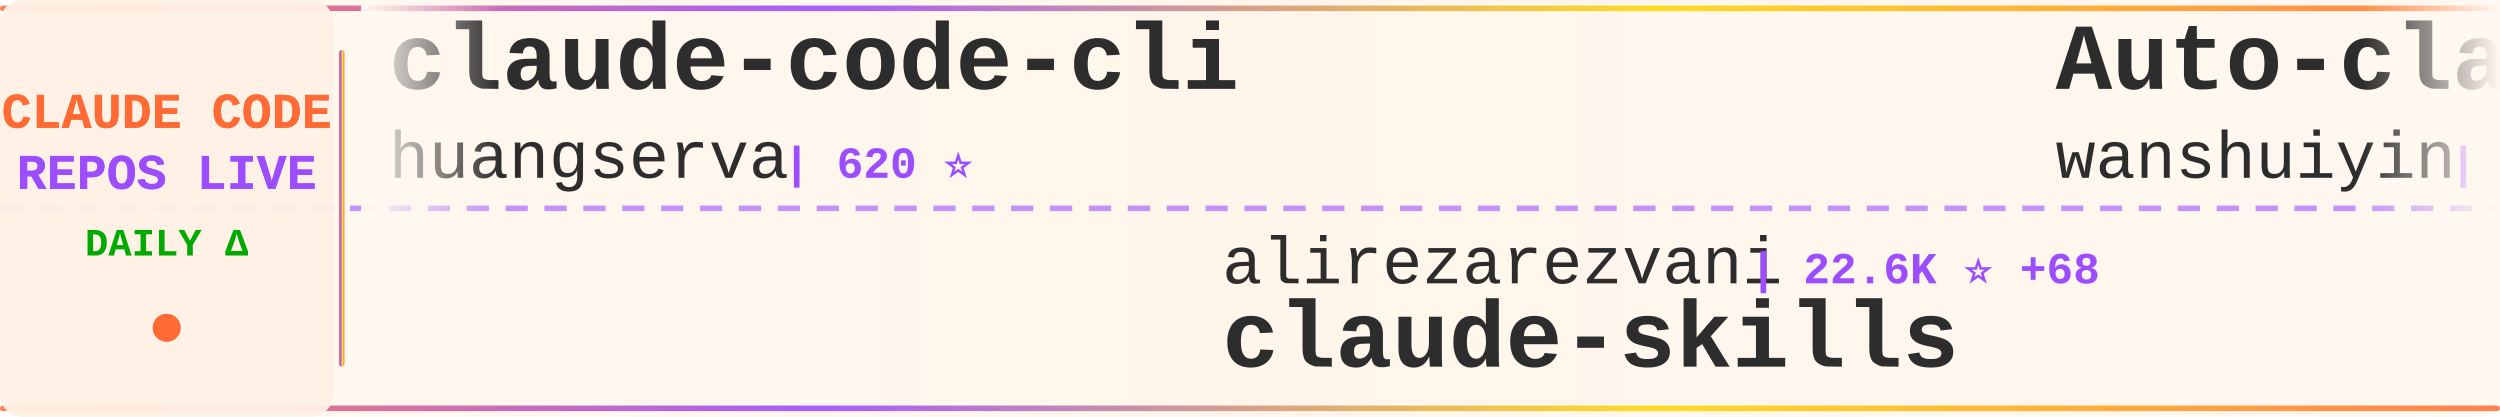
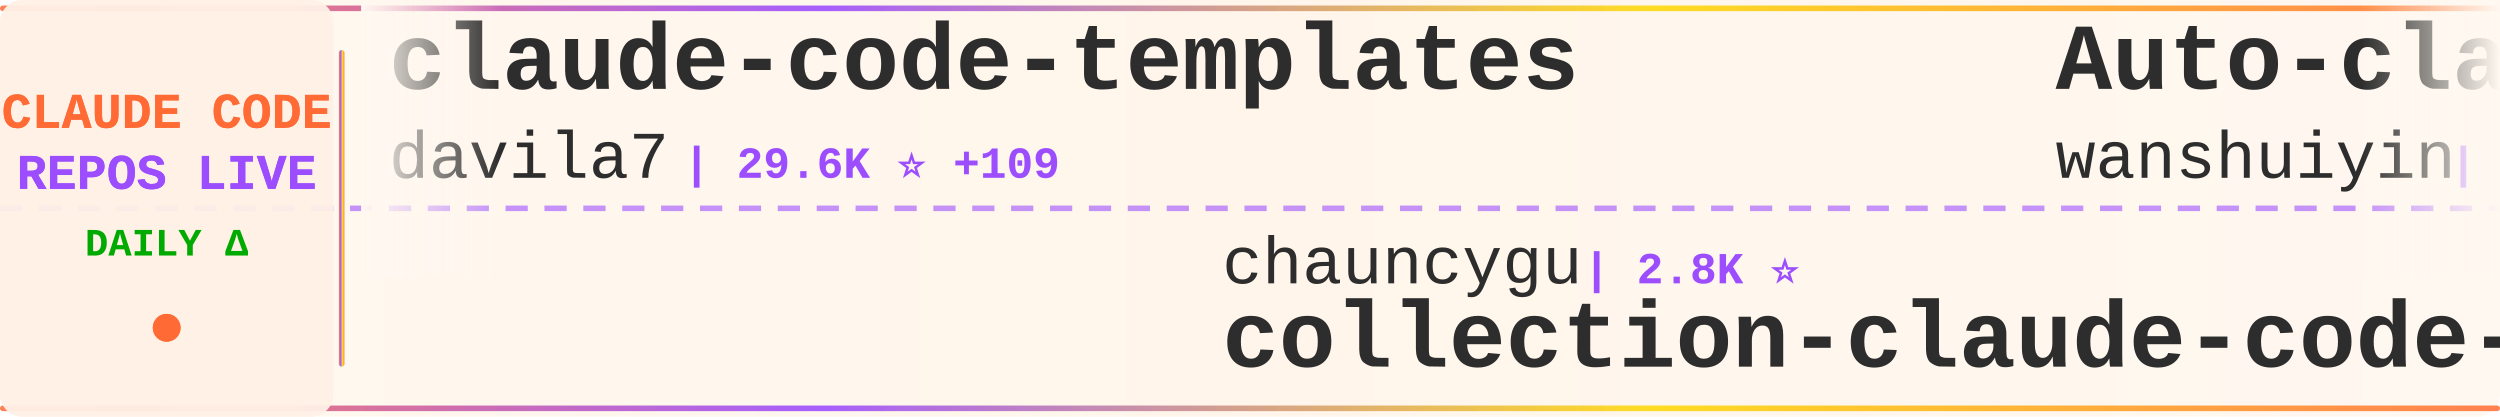
<svg xmlns="http://www.w3.org/2000/svg" width="900" height="150">
  <defs>
    <linearGradient id="tickerBg" x1="0%" y1="0%" x2="100%" y2="0%">
      <stop offset="0%" style="stop-color:#fff8f0;stop-opacity:0.98" />
      <stop offset="50%" style="stop-color:#fff5eb;stop-opacity:1" />
      <stop offset="100%" style="stop-color:#fff8f0;stop-opacity:0.98" />
    </linearGradient>
    <linearGradient id="borderGrad" x1="0%" y1="0%" x2="100%" y2="0%">
      <stop offset="0%" style="stop-color:#FF6B35;stop-opacity:0.85">
        <animate attributeName="stop-opacity" values="0.85;1;0.85" dur="2s" repeatCount="indefinite" />
      </stop>
      <stop offset="33%" style="stop-color:#9C4EFF;stop-opacity:0.9">
        <animate attributeName="stop-opacity" values="0.9;1;0.9" dur="2.2s" repeatCount="indefinite" />
      </stop>
      <stop offset="66%" style="stop-color:#FFD700;stop-opacity:0.85">
        <animate attributeName="stop-opacity" values="0.85;1;0.85" dur="1.8s" repeatCount="indefinite" />
      </stop>
      <stop offset="100%" style="stop-color:#FF6B35;stop-opacity:0.85">
        <animate attributeName="stop-opacity" values="0.85;1;0.85" dur="2s" repeatCount="indefinite" />
      </stop>
    </linearGradient>
    <filter id="textGlow">
      <feGaussianBlur stdDeviation="0.15" result="coloredBlur" />
      <feMerge>
        <feMergeNode in="coloredBlur" />
        <feMergeNode in="SourceGraphic" />
      </feMerge>
    </filter>
    <filter id="metricGlow">
      <feGaussianBlur stdDeviation="0.2" result="coloredBlur" />
      <feMerge>
        <feMergeNode in="coloredBlur" />
        <feMergeNode in="SourceGraphic" />
      </feMerge>
    </filter>
    <linearGradient id="leftFade" x1="0%" y1="0%" x2="100%" y2="0%">
      <stop offset="0%" style="stop-color:#fff8f0;stop-opacity:1" />
      <stop offset="100%" style="stop-color:#fff8f0;stop-opacity:0" />
    </linearGradient>
    <linearGradient id="rightFade" x1="0%" y1="0%" x2="100%" y2="0%">
      <stop offset="0%" style="stop-color:#fff8f0;stop-opacity:0" />
      <stop offset="100%" style="stop-color:#fff8f0;stop-opacity:1" />
    </linearGradient>
  </defs>
  <rect width="900" height="150" fill="url(#tickerBg)" rx="8" />
  <rect x="0" y="2" width="900" height="2" fill="url(#borderGrad)" rx="1" />
  <rect x="0" y="146" width="900" height="2" fill="url(#borderGrad)" rx="1" />
  <line x1="0" y1="75" x2="900" y2="75" stroke="#9C4EFF" stroke-width="2" stroke-dasharray="8 6" opacity="0.6" />
  <rect x="0" y="0" width="120" height="150" fill="#fff0e6" opacity="0.95" rx="8" />
  <text x="60" y="46" font-family="'Courier New', monospace" font-size="18" font-weight="bold" fill="#FF6B35" text-anchor="middle" filter="url(#textGlow)">
    CLAUDE CODE
  </text>
  <text x="60" y="68" font-family="'Courier New', monospace" font-size="18" font-weight="bold" fill="#9C4EFF" text-anchor="middle" filter="url(#textGlow)">
    REPOS LIVE
  </text>
  <text x="60" y="92" font-family="'Courier New', monospace" font-size="14" font-weight="bold" fill="#00aa00" text-anchor="middle">
    DAILY Δ
  </text>
  <circle cx="60" cy="118" r="5" fill="#FF6B35" filter="url(#metricGlow)">
    <animate attributeName="r" values="4;6;4" dur="1.5s" repeatCount="indefinite" />
    <animate attributeName="opacity" values="0.6;1;0.6" dur="1.5s" repeatCount="indefinite" />
  </circle>
  <rect x="122" y="18" width="2" height="114" fill="url(#borderGrad)" rx="1" />
  <clipPath id="tickerClip">
    <rect x="130" y="0" width="770" height="150" />
  </clipPath>
  <g clip-path="url(#tickerClip)">
    <g id="tickerItems">
      <animateTransform attributeName="transform" attributeType="XML" type="translate" from="0 0" to="-3000 0" dur="54s" repeatCount="indefinite" />
      <g transform="translate(0, 0)">
-         <text x="140" y="32" font-family="'Courier New', monospace" font-size="34" font-weight="bold" fill="#2d2d2d">claude-code-cli</text>
-         <text x="140" y="64" font-family="'Courier New', monospace" font-size="24" font-weight="normal" fill="#2d2d2d" opacity="1.0">huangserva</text>
-         <text x="282" y="64" font-family="'Courier New', monospace" font-size="16" font-weight="bold" fill="#9C4EFF"> | 620 ⭐</text>
+         <text x="140" y="32" font-family="'Courier New', monospace" font-size="34" font-weight="bold" fill="#2d2d2d">claude-code-templates</text>
+         <text x="140" y="64" font-family="'Courier New', monospace" font-size="24" font-weight="normal" fill="#2d2d2d" opacity="1.0">davila7</text>
+         <text x="246" y="64" font-family="'Courier New', monospace" font-size="16" font-weight="bold" fill="#9C4EFF"> | 29.6K ⭐ +109</text>
      </g>
      <g transform="translate(300, 0)">
-         <text x="140" y="102" font-family="'Courier New', monospace" font-size="24" font-weight="normal" fill="#2d2d2d" opacity="1.0">alirezarezvani</text>
-         <text x="330" y="102" font-family="'Courier New', monospace" font-size="16" font-weight="bold" fill="#9C4EFF"> | 22.6K ⭐ +68</text>
-         <text x="140" y="132" font-family="'Courier New', monospace" font-size="34" font-weight="bold" fill="#2d2d2d">claude-skills</text>
+         <text x="140" y="102" font-family="'Courier New', monospace" font-size="24" font-weight="normal" fill="#2d2d2d" opacity="1.0">chauncygu</text>
+         <text x="270" y="102" font-family="'Courier New', monospace" font-size="16" font-weight="bold" fill="#9C4EFF"> | 2.8K ⭐</text>
+         <text x="140" y="132" font-family="'Courier New', monospace" font-size="34" font-weight="bold" fill="#2d2d2d">collection-claude-code-s...</text>
      </g>
      <g transform="translate(600, 0)">
        <text x="140" y="32" font-family="'Courier New', monospace" font-size="34" font-weight="bold" fill="#2d2d2d">Auto-claude-code-researc...</text>
        <text x="140" y="64" font-family="'Courier New', monospace" font-size="24" font-weight="normal" fill="#2d2d2d" opacity="1.0">wanshuiyin</text>
-         <text x="282" y="64" font-family="'Courier New', monospace" font-size="16" font-weight="bold" fill="#9C4EFF"> | 13.5K ⭐ +44</text>
+         <text x="282" y="64" font-family="'Courier New', monospace" font-size="16" font-weight="bold" fill="#9C4EFF"> | 13.5K ⭐ +37</text>
      </g>
      <g transform="translate(900, 0)">
-         <text x="140" y="102" font-family="'Courier New', monospace" font-size="24" font-weight="normal" fill="#2d2d2d" opacity="1.0">musistudio</text>
-         <text x="282" y="102" font-family="'Courier New', monospace" font-size="16" font-weight="bold" fill="#9C4EFF"> | 35.8K ⭐ +26</text>
-         <text x="140" y="132" font-family="'Courier New', monospace" font-size="34" font-weight="bold" fill="#2d2d2d">claude-code-router</text>
+         <text x="140" y="102" font-family="'Courier New', monospace" font-size="24" font-weight="normal" fill="#2d2d2d" opacity="1.0">diet103</text>
+         <text x="246" y="102" font-family="'Courier New', monospace" font-size="16" font-weight="bold" fill="#9C4EFF"> | 9.8K ⭐ +14</text>
+         <text x="140" y="132" font-family="'Courier New', monospace" font-size="34" font-weight="bold" fill="#2d2d2d">claude-code-infrastructu...</text>
      </g>
      <g transform="translate(1200, 0)">
-         <text x="140" y="32" font-family="'Courier New', monospace" font-size="34" font-weight="bold" fill="#2d2d2d">arcads-claude-code</text>
-         <text x="140" y="64" font-family="'Courier New', monospace" font-size="24" font-weight="normal" fill="#2d2d2d" opacity="1.0">krusemediallc</text>
-         <text x="318" y="64" font-family="'Courier New', monospace" font-size="16" font-weight="bold" fill="#9C4EFF"> | 1.0K ⭐ +3</text>
+         <text x="140" y="32" font-family="'Courier New', monospace" font-size="34" font-weight="bold" fill="#2d2d2d">Claude-Code</text>
+         <text x="140" y="64" font-family="'Courier New', monospace" font-size="24" font-weight="normal" fill="#2d2d2d" opacity="1.0">OrcaWhisper</text>
+         <text x="294" y="64" font-family="'Courier New', monospace" font-size="16" font-weight="bold" fill="#9C4EFF"> | 85 ⭐</text>
      </g>
      <g transform="translate(1500, 0)">
-         <text x="140" y="102" font-family="'Courier New', monospace" font-size="24" font-weight="normal" fill="#2d2d2d" opacity="1.0">Maciek-roboblog</text>
-         <text x="342" y="102" font-family="'Courier New', monospace" font-size="16" font-weight="bold" fill="#9C4EFF"> | 8.5K ⭐ +5</text>
-         <text x="140" y="132" font-family="'Courier New', monospace" font-size="34" font-weight="bold" fill="#2d2d2d">Claude-Code-Usage-Monito...</text>
+         <text x="140" y="102" font-family="'Courier New', monospace" font-size="24" font-weight="normal" fill="#2d2d2d" opacity="1.0">1rgs</text>
+         <text x="210" y="102" font-family="'Courier New', monospace" font-size="16" font-weight="bold" fill="#9C4EFF"> | 3.7K ⭐ +2</text>
+         <text x="140" y="132" font-family="'Courier New', monospace" font-size="34" font-weight="bold" fill="#2d2d2d">claude-code-proxy</text>
      </g>
      <g transform="translate(1800, 0)">
-         <text x="140" y="32" font-family="'Courier New', monospace" font-size="34" font-weight="bold" fill="#2d2d2d">claude-code</text>
-         <text x="140" y="64" font-family="'Courier New', monospace" font-size="24" font-weight="normal" fill="#2d2d2d" opacity="1.0">mehmoodosman</text>
-         <text x="306" y="64" font-family="'Courier New', monospace" font-size="16" font-weight="bold" fill="#9C4EFF"> | 170 ⭐</text>
+         <text x="140" y="32" font-family="'Courier New', monospace" font-size="34" font-weight="bold" fill="#2d2d2d">claude-code-my-workflow</text>
+         <text x="140" y="64" font-family="'Courier New', monospace" font-size="24" font-weight="normal" fill="#2d2d2d" opacity="1.0">pedrohcgs</text>
+         <text x="270" y="64" font-family="'Courier New', monospace" font-size="16" font-weight="bold" fill="#9C4EFF"> | 1.4K ⭐</text>
      </g>
      <g transform="translate(2100, 0)">
-         <text x="140" y="102" font-family="'Courier New', monospace" font-size="24" font-weight="normal" fill="#2d2d2d" opacity="1.0">Windy3f3f3f3f</text>
-         <text x="318" y="102" font-family="'Courier New', monospace" font-size="16" font-weight="bold" fill="#9C4EFF"> | 2.3K ⭐ +57</text>
-         <text x="140" y="132" font-family="'Courier New', monospace" font-size="34" font-weight="bold" fill="#2d2d2d">claude-code-from-scratch</text>
+         <text x="140" y="102" font-family="'Courier New', monospace" font-size="24" font-weight="normal" fill="#2d2d2d" opacity="1.0">anthropics</text>
+         <text x="282" y="102" font-family="'Courier New', monospace" font-size="16" font-weight="bold" fill="#9C4EFF"> | 8.4K ⭐ +9</text>
+         <text x="140" y="132" font-family="'Courier New', monospace" font-size="34" font-weight="bold" fill="#2d2d2d">claude-code-action</text>
      </g>
      <g transform="translate(2400, 0)">
-         <text x="140" y="32" font-family="'Courier New', monospace" font-size="34" font-weight="bold" fill="#2d2d2d">Claude-Code</text>
-         <text x="140" y="64" font-family="'Courier New', monospace" font-size="24" font-weight="normal" fill="#2d2d2d" opacity="1.0">KPR111</text>
-         <text x="234" y="64" font-family="'Courier New', monospace" font-size="16" font-weight="bold" fill="#9C4EFF"> | 18 ⭐</text>
+         <text x="140" y="32" font-family="'Courier New', monospace" font-size="34" font-weight="bold" fill="#2d2d2d">claude-code-prompts</text>
+         <text x="140" y="64" font-family="'Courier New', monospace" font-size="24" font-weight="normal" fill="#2d2d2d" opacity="1.0">repowise-dev</text>
+         <text x="306" y="64" font-family="'Courier New', monospace" font-size="16" font-weight="bold" fill="#9C4EFF"> | 1.2K ⭐ +1</text>
      </g>
      <g transform="translate(2700, 0)">
-         <text x="140" y="102" font-family="'Courier New', monospace" font-size="24" font-weight="normal" fill="#2d2d2d" opacity="1.0">claude-code-best</text>
-         <text x="354" y="102" font-family="'Courier New', monospace" font-size="16" font-weight="bold" fill="#9C4EFF"> | 21.3K ⭐ +26</text>
-         <text x="140" y="132" font-family="'Courier New', monospace" font-size="34" font-weight="bold" fill="#2d2d2d">claude-code</text>
+         <text x="140" y="102" font-family="'Courier New', monospace" font-size="24" font-weight="normal" fill="#2d2d2d" opacity="1.0">krusemediallc</text>
+         <text x="318" y="102" font-family="'Courier New', monospace" font-size="16" font-weight="bold" fill="#9C4EFF"> | 1.0K ⭐ +5</text>
+         <text x="140" y="132" font-family="'Courier New', monospace" font-size="34" font-weight="bold" fill="#2d2d2d">arcads-claude-code</text>
      </g>
      <g transform="translate(3000, 0)">
-         <text x="140" y="32" font-family="'Courier New', monospace" font-size="34" font-weight="bold" fill="#2d2d2d">claude-code-cli</text>
-         <text x="140" y="64" font-family="'Courier New', monospace" font-size="24" font-weight="normal" fill="#2d2d2d" opacity="1.0">huangserva</text>
-         <text x="282" y="64" font-family="'Courier New', monospace" font-size="16" font-weight="bold" fill="#9C4EFF"> | 620 ⭐</text>
+         <text x="140" y="32" font-family="'Courier New', monospace" font-size="34" font-weight="bold" fill="#2d2d2d">claude-code-templates</text>
+         <text x="140" y="64" font-family="'Courier New', monospace" font-size="24" font-weight="normal" fill="#2d2d2d" opacity="1.0">davila7</text>
+         <text x="246" y="64" font-family="'Courier New', monospace" font-size="16" font-weight="bold" fill="#9C4EFF"> | 29.6K ⭐ +109</text>
      </g>
      <g transform="translate(3300, 0)">
-         <text x="140" y="102" font-family="'Courier New', monospace" font-size="24" font-weight="normal" fill="#2d2d2d" opacity="1.0">alirezarezvani</text>
-         <text x="330" y="102" font-family="'Courier New', monospace" font-size="16" font-weight="bold" fill="#9C4EFF"> | 22.6K ⭐ +68</text>
-         <text x="140" y="132" font-family="'Courier New', monospace" font-size="34" font-weight="bold" fill="#2d2d2d">claude-skills</text>
+         <text x="140" y="102" font-family="'Courier New', monospace" font-size="24" font-weight="normal" fill="#2d2d2d" opacity="1.0">chauncygu</text>
+         <text x="270" y="102" font-family="'Courier New', monospace" font-size="16" font-weight="bold" fill="#9C4EFF"> | 2.8K ⭐</text>
+         <text x="140" y="132" font-family="'Courier New', monospace" font-size="34" font-weight="bold" fill="#2d2d2d">collection-claude-code-s...</text>
      </g>
      <g transform="translate(3600, 0)">
        <text x="140" y="32" font-family="'Courier New', monospace" font-size="34" font-weight="bold" fill="#2d2d2d">Auto-claude-code-researc...</text>
        <text x="140" y="64" font-family="'Courier New', monospace" font-size="24" font-weight="normal" fill="#2d2d2d" opacity="1.0">wanshuiyin</text>
-         <text x="282" y="64" font-family="'Courier New', monospace" font-size="16" font-weight="bold" fill="#9C4EFF"> | 13.5K ⭐ +44</text>
+         <text x="282" y="64" font-family="'Courier New', monospace" font-size="16" font-weight="bold" fill="#9C4EFF"> | 13.5K ⭐ +37</text>
      </g>
      <g transform="translate(3900, 0)">
-         <text x="140" y="102" font-family="'Courier New', monospace" font-size="24" font-weight="normal" fill="#2d2d2d" opacity="1.0">musistudio</text>
-         <text x="282" y="102" font-family="'Courier New', monospace" font-size="16" font-weight="bold" fill="#9C4EFF"> | 35.8K ⭐ +26</text>
-         <text x="140" y="132" font-family="'Courier New', monospace" font-size="34" font-weight="bold" fill="#2d2d2d">claude-code-router</text>
+         <text x="140" y="102" font-family="'Courier New', monospace" font-size="24" font-weight="normal" fill="#2d2d2d" opacity="1.0">diet103</text>
+         <text x="246" y="102" font-family="'Courier New', monospace" font-size="16" font-weight="bold" fill="#9C4EFF"> | 9.8K ⭐ +14</text>
+         <text x="140" y="132" font-family="'Courier New', monospace" font-size="34" font-weight="bold" fill="#2d2d2d">claude-code-infrastructu...</text>
      </g>
    </g>
  </g>
  <rect x="130" y="0" width="50" height="100" fill="url(#leftFade)" />
  <rect x="850" y="0" width="50" height="100" fill="url(#rightFade)" />
</svg>
